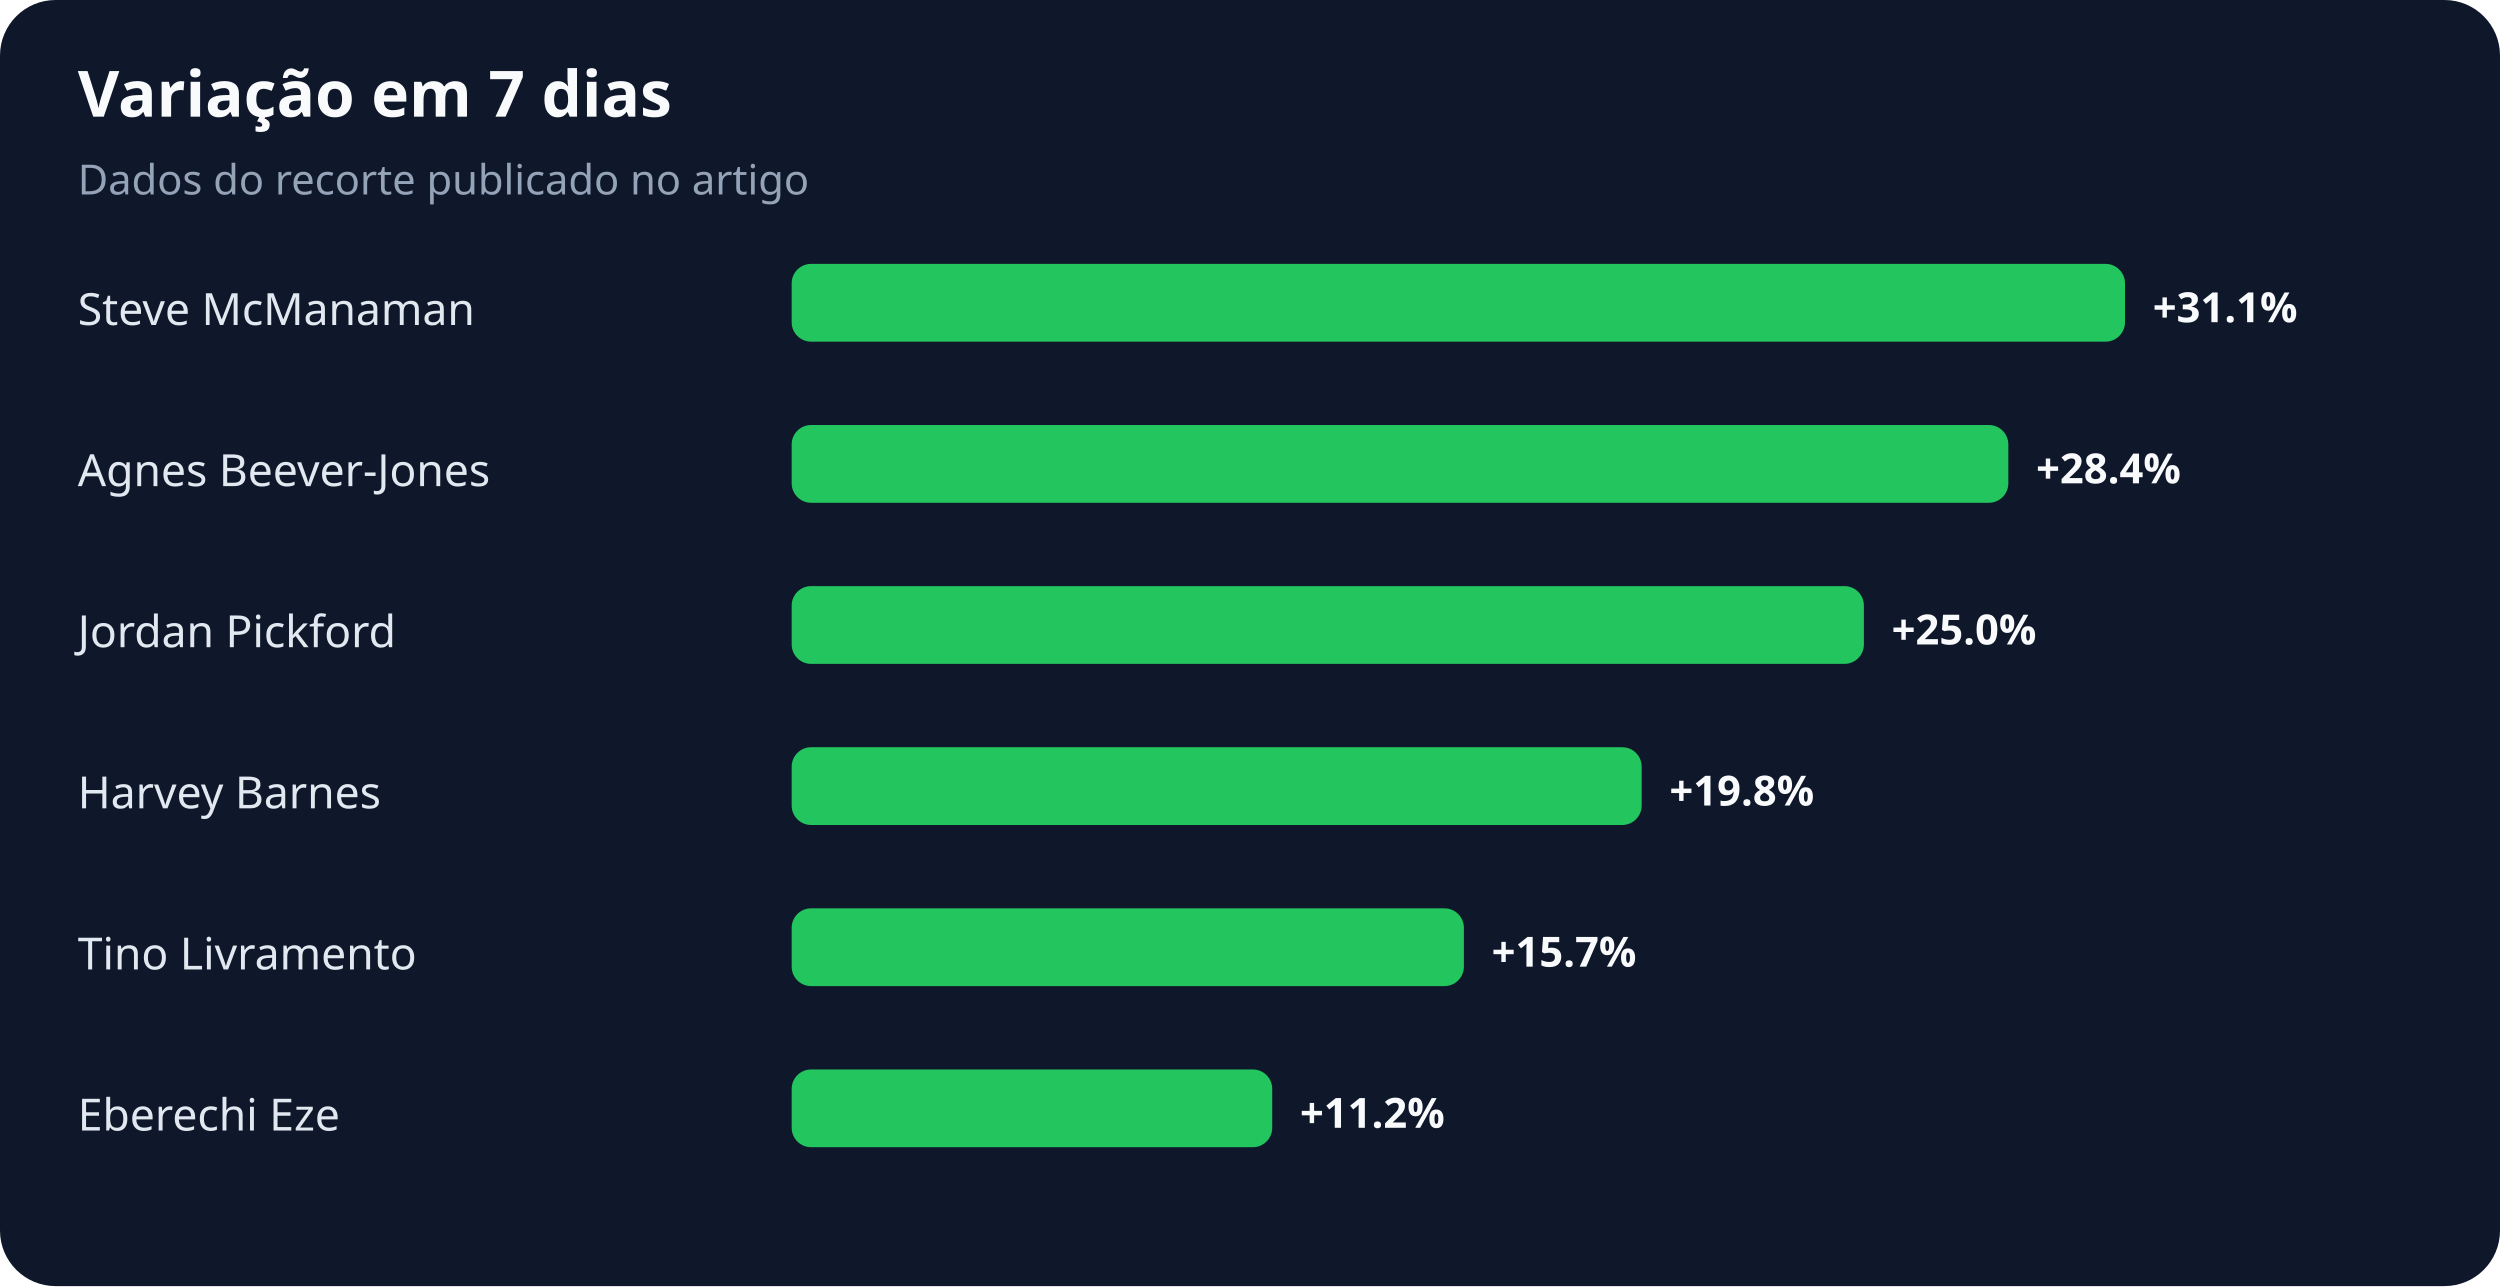
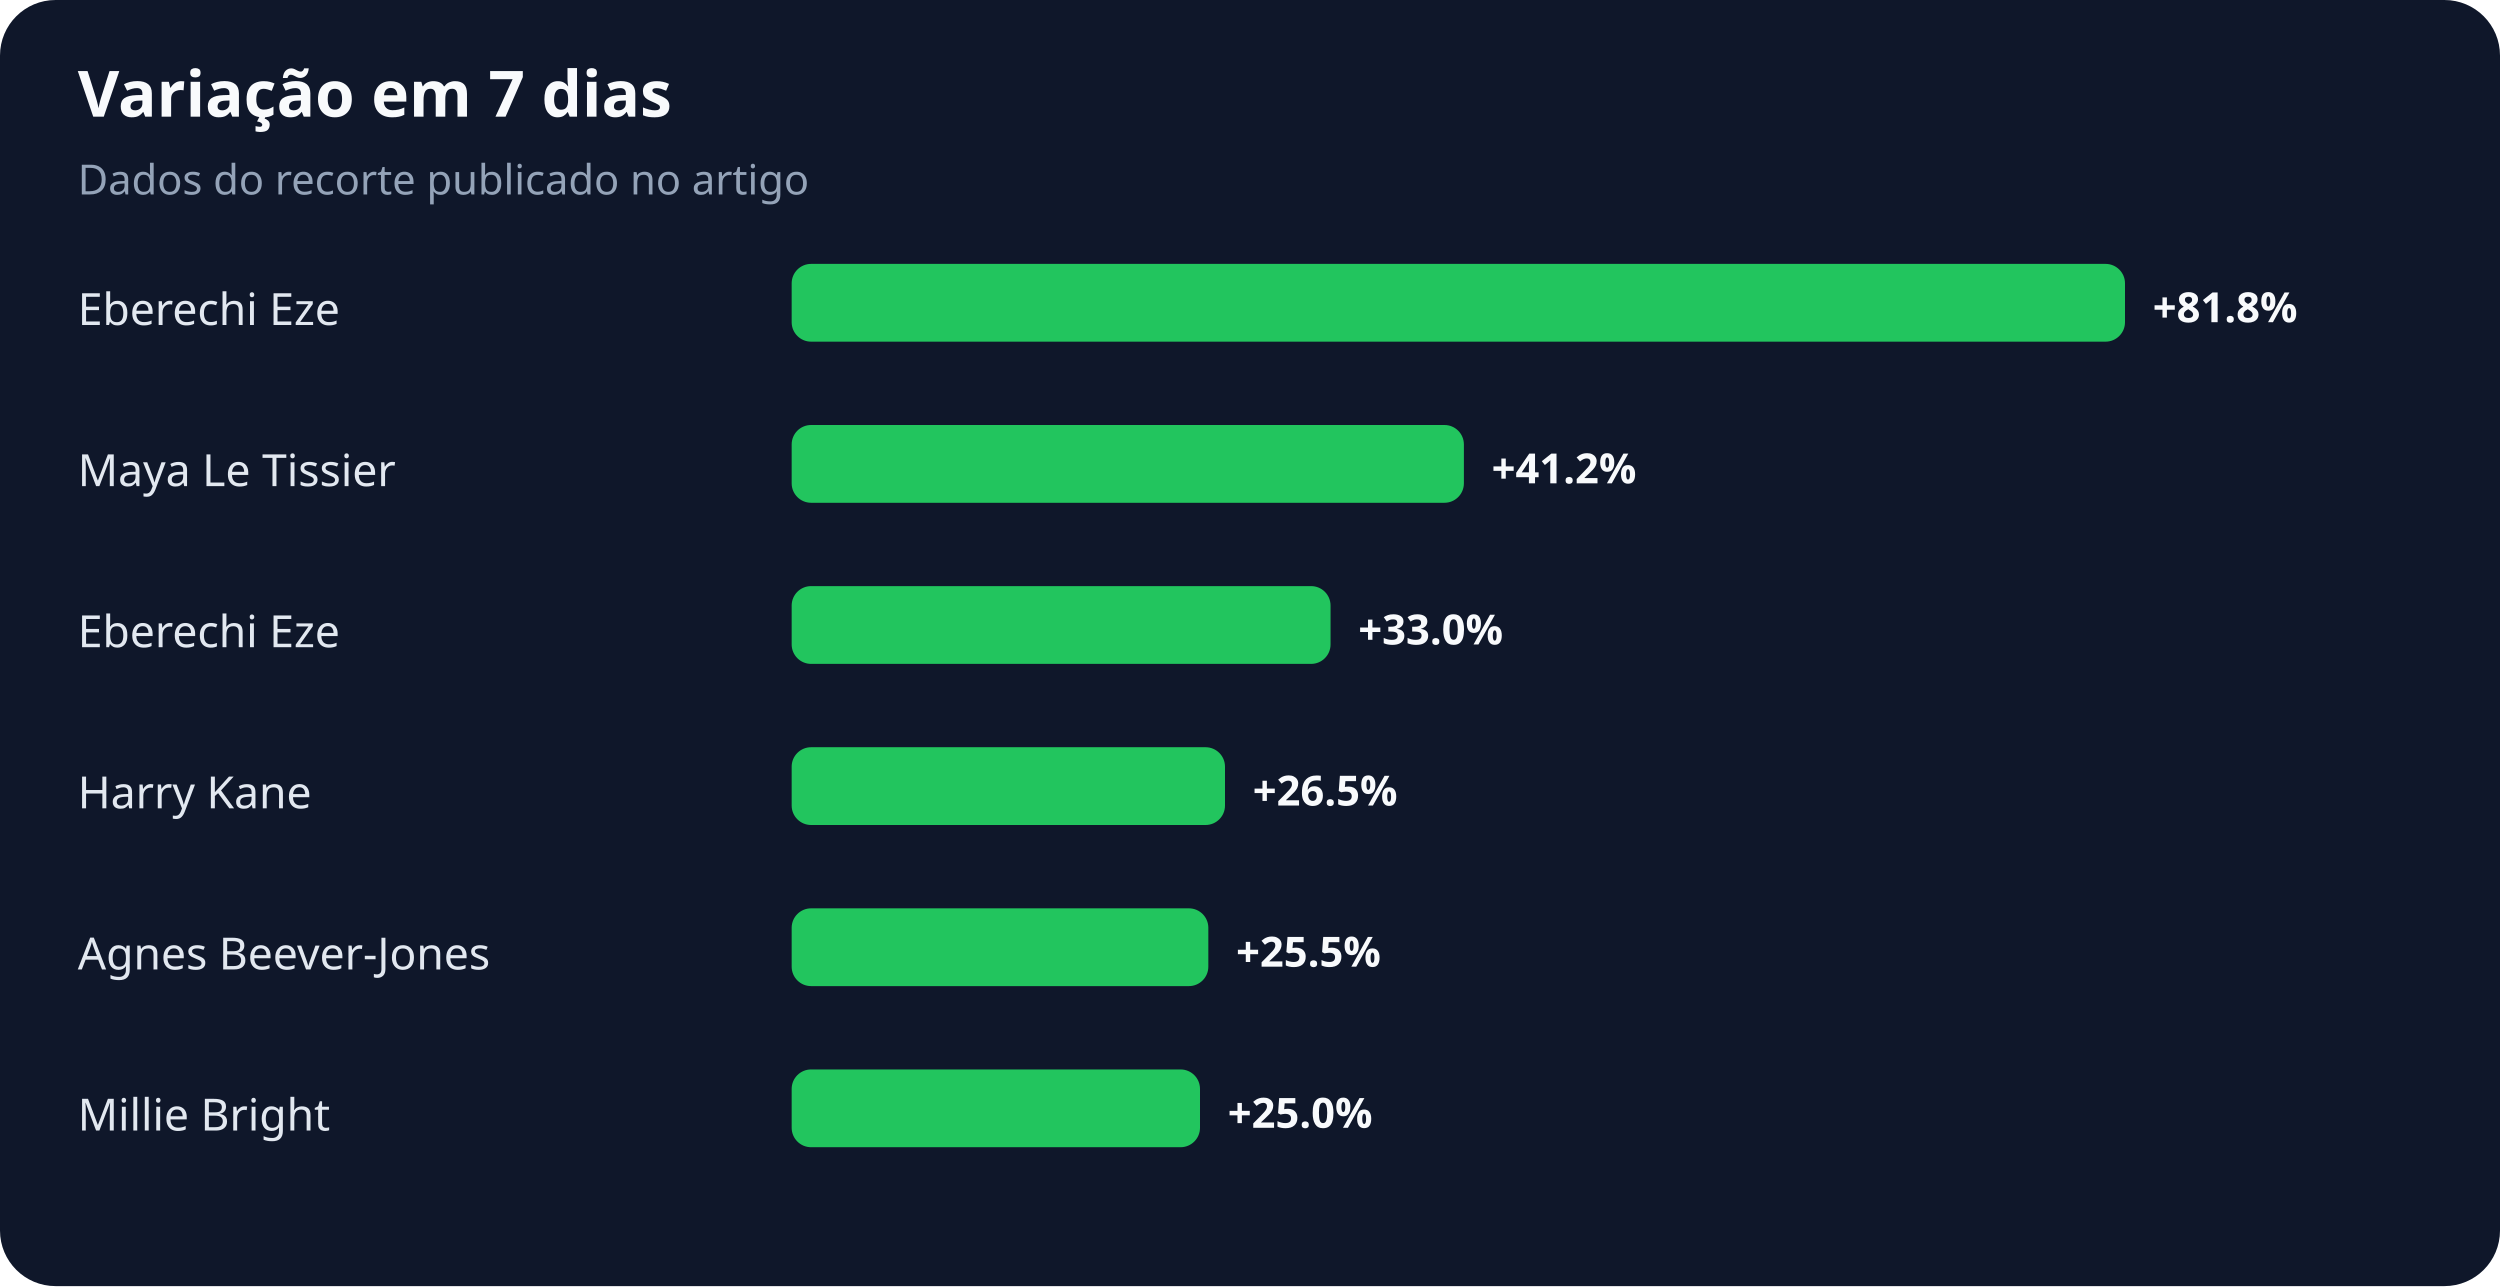
<svg xmlns="http://www.w3.org/2000/svg" width="900" height="463" viewBox="0 0 900 463" role="img" aria-labelledby="title desc">
  <rect width="100%" height="100%" rx="20" fill="#0f172a" />
  <text x="28" y="42" fill="#f8fafc" font-family="system-ui,sans-serif" font-size="23" font-weight="700">Variação em 7 dias</text>
  <text x="28" y="70" fill="#94a3b8" font-family="system-ui,sans-serif" font-size="15">Dados do recorte publicado no artigo</text>
-   <text x="28" y="117" fill="#e2e8f0" font-family="system-ui,sans-serif" font-size="16">Steve McManaman</text>
+   <text x="28" y="117" fill="#e2e8f0" font-family="system-ui,sans-serif" font-size="16">Eberechi Eze</text>
  <rect x="285" y="95" width="480" height="28" rx="7" fill="#22c55e" />
-   <text x="775" y="116" fill="#f8fafc" font-family="system-ui,sans-serif" font-size="15" font-weight="700">+31.1%</text>
-   <text x="28" y="175" fill="#e2e8f0" font-family="system-ui,sans-serif" font-size="16">Agnes Beever-Jones</text>
-   <rect x="285" y="153" width="438" height="28" rx="7" fill="#22c55e" />
-   <text x="733" y="174" fill="#f8fafc" font-family="system-ui,sans-serif" font-size="15" font-weight="700">+28.4%</text>
-   <text x="28" y="233" fill="#e2e8f0" font-family="system-ui,sans-serif" font-size="16">Jordan Pickford</text>
-   <rect x="285" y="211" width="386" height="28" rx="7" fill="#22c55e" />
-   <text x="681" y="232" fill="#f8fafc" font-family="system-ui,sans-serif" font-size="15" font-weight="700">+25.0%</text>
-   <text x="28" y="291" fill="#e2e8f0" font-family="system-ui,sans-serif" font-size="16">Harvey Barnes</text>
-   <rect x="285" y="269" width="306" height="28" rx="7" fill="#22c55e" />
-   <text x="601" y="290" fill="#f8fafc" font-family="system-ui,sans-serif" font-size="15" font-weight="700">+19.8%</text>
-   <text x="28" y="349" fill="#e2e8f0" font-family="system-ui,sans-serif" font-size="16">Tino Livramento</text>
-   <rect x="285" y="327" width="242" height="28" rx="7" fill="#22c55e" />
-   <text x="537" y="348" fill="#f8fafc" font-family="system-ui,sans-serif" font-size="15" font-weight="700">+15.7%</text>
-   <text x="28" y="407" fill="#e2e8f0" font-family="system-ui,sans-serif" font-size="16">Eberechi Eze</text>
-   <rect x="285" y="385" width="173" height="28" rx="7" fill="#22c55e" />
-   <text x="468" y="406" fill="#f8fafc" font-family="system-ui,sans-serif" font-size="15" font-weight="700">+11.2%</text>
+   <text x="775" y="116" fill="#f8fafc" font-family="system-ui,sans-serif" font-size="15" font-weight="700">+81.8%</text>
+   <text x="28" y="175" fill="#e2e8f0" font-family="system-ui,sans-serif" font-size="16">Maya Le Tissier</text>
+   <rect x="285" y="153" width="242" height="28" rx="7" fill="#22c55e" />
+   <text x="537" y="174" fill="#f8fafc" font-family="system-ui,sans-serif" font-size="15" font-weight="700">+41.2%</text>
+   <text x="28" y="233" fill="#e2e8f0" font-family="system-ui,sans-serif" font-size="16">Eberechi Eze</text>
+   <rect x="285" y="211" width="194" height="28" rx="7" fill="#22c55e" />
+   <text x="489" y="232" fill="#f8fafc" font-family="system-ui,sans-serif" font-size="15" font-weight="700">+33.0%</text>
+   <text x="28" y="291" fill="#e2e8f0" font-family="system-ui,sans-serif" font-size="16">Harry Kane</text>
+   <rect x="285" y="269" width="156" height="28" rx="7" fill="#22c55e" />
+   <text x="451" y="290" fill="#f8fafc" font-family="system-ui,sans-serif" font-size="15" font-weight="700">+26.5%</text>
+   <text x="28" y="349" fill="#e2e8f0" font-family="system-ui,sans-serif" font-size="16">Agnes Beever-Jones</text>
+   <rect x="285" y="327" width="150" height="28" rx="7" fill="#22c55e" />
+   <text x="445" y="348" fill="#f8fafc" font-family="system-ui,sans-serif" font-size="15" font-weight="700">+25.5%</text>
+   <text x="28" y="407" fill="#e2e8f0" font-family="system-ui,sans-serif" font-size="16">Millie Bright</text>
+   <rect x="285" y="385" width="147" height="28" rx="7" fill="#22c55e" />
+   <text x="442" y="406" fill="#f8fafc" font-family="system-ui,sans-serif" font-size="15" font-weight="700">+25.0%</text>
</svg>
